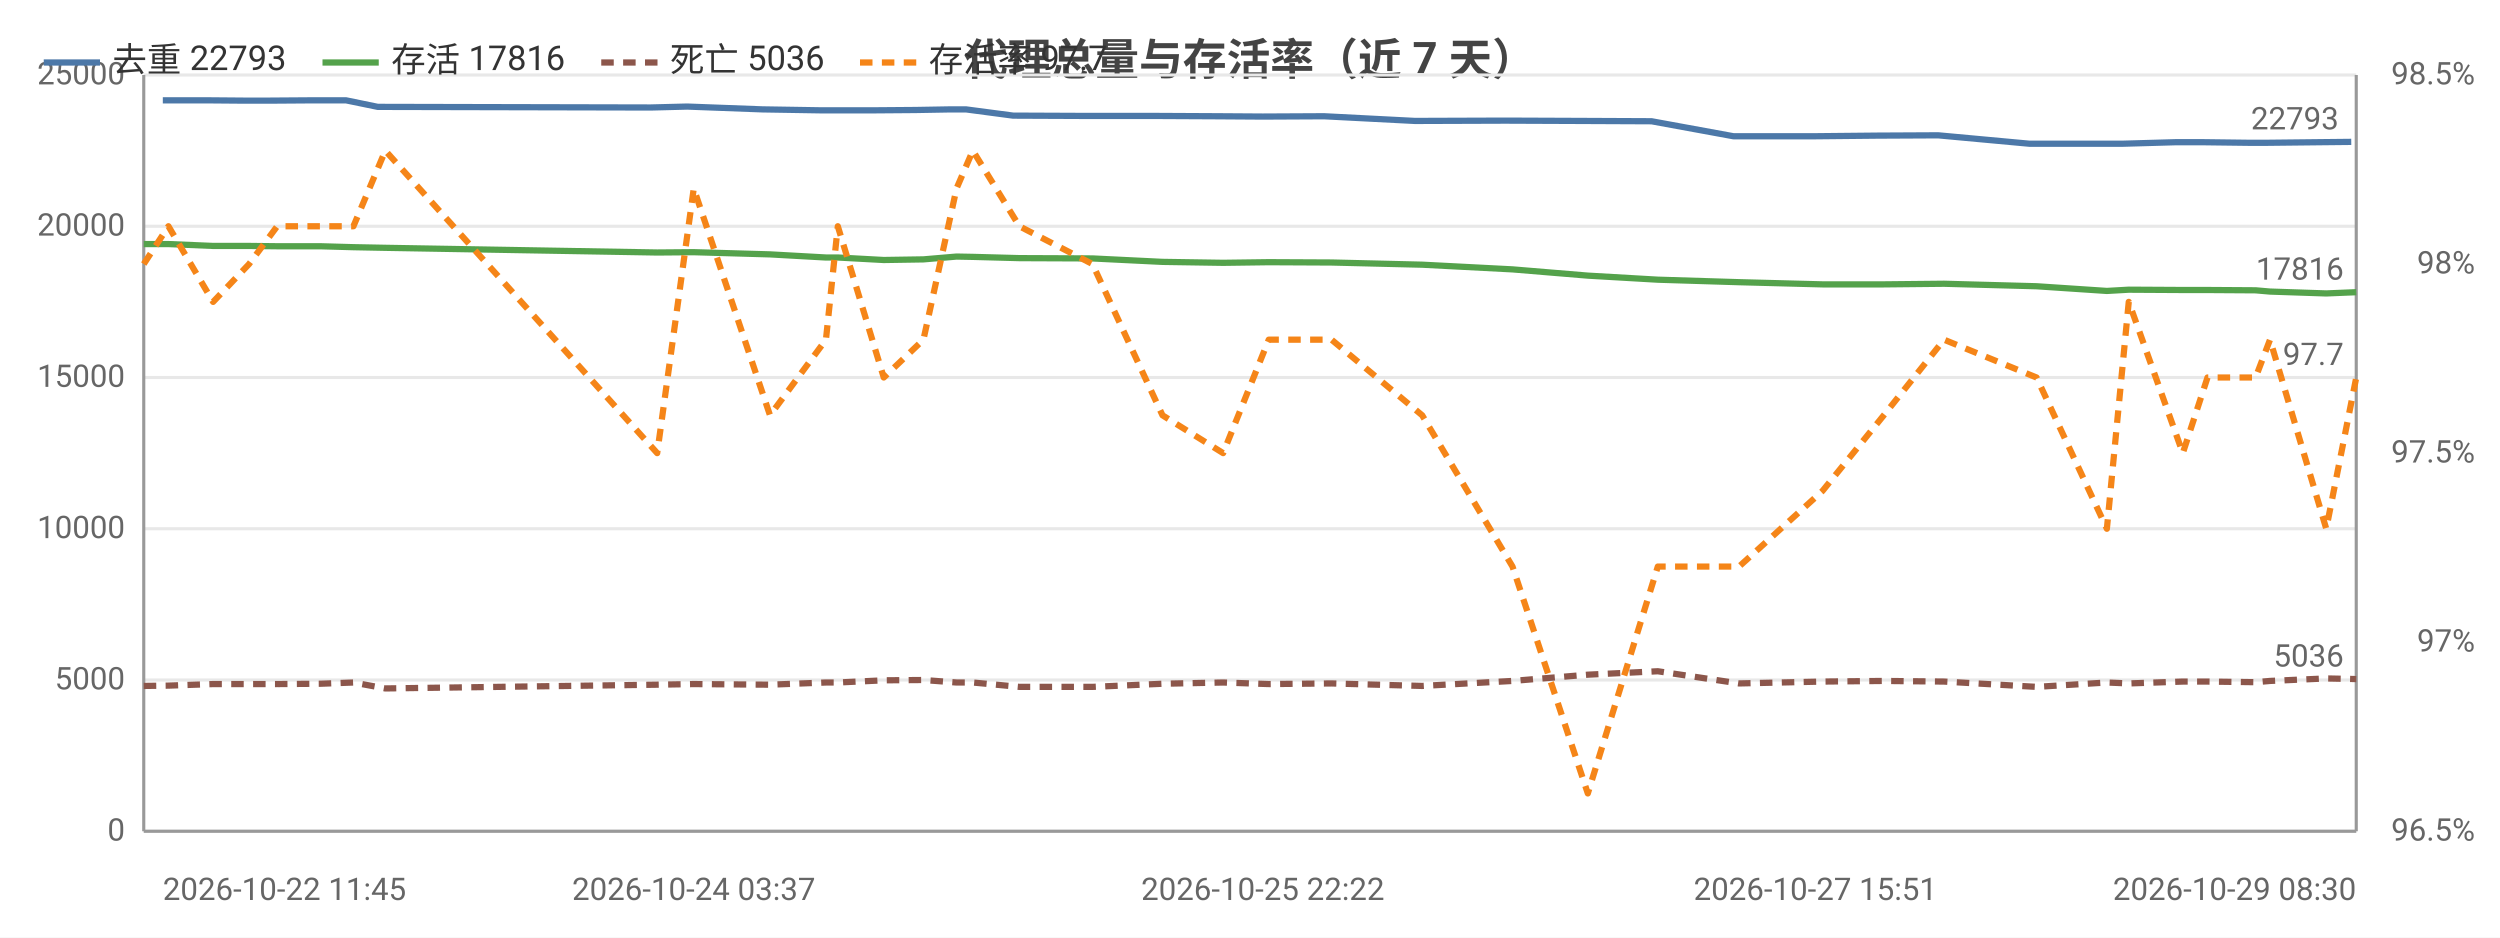
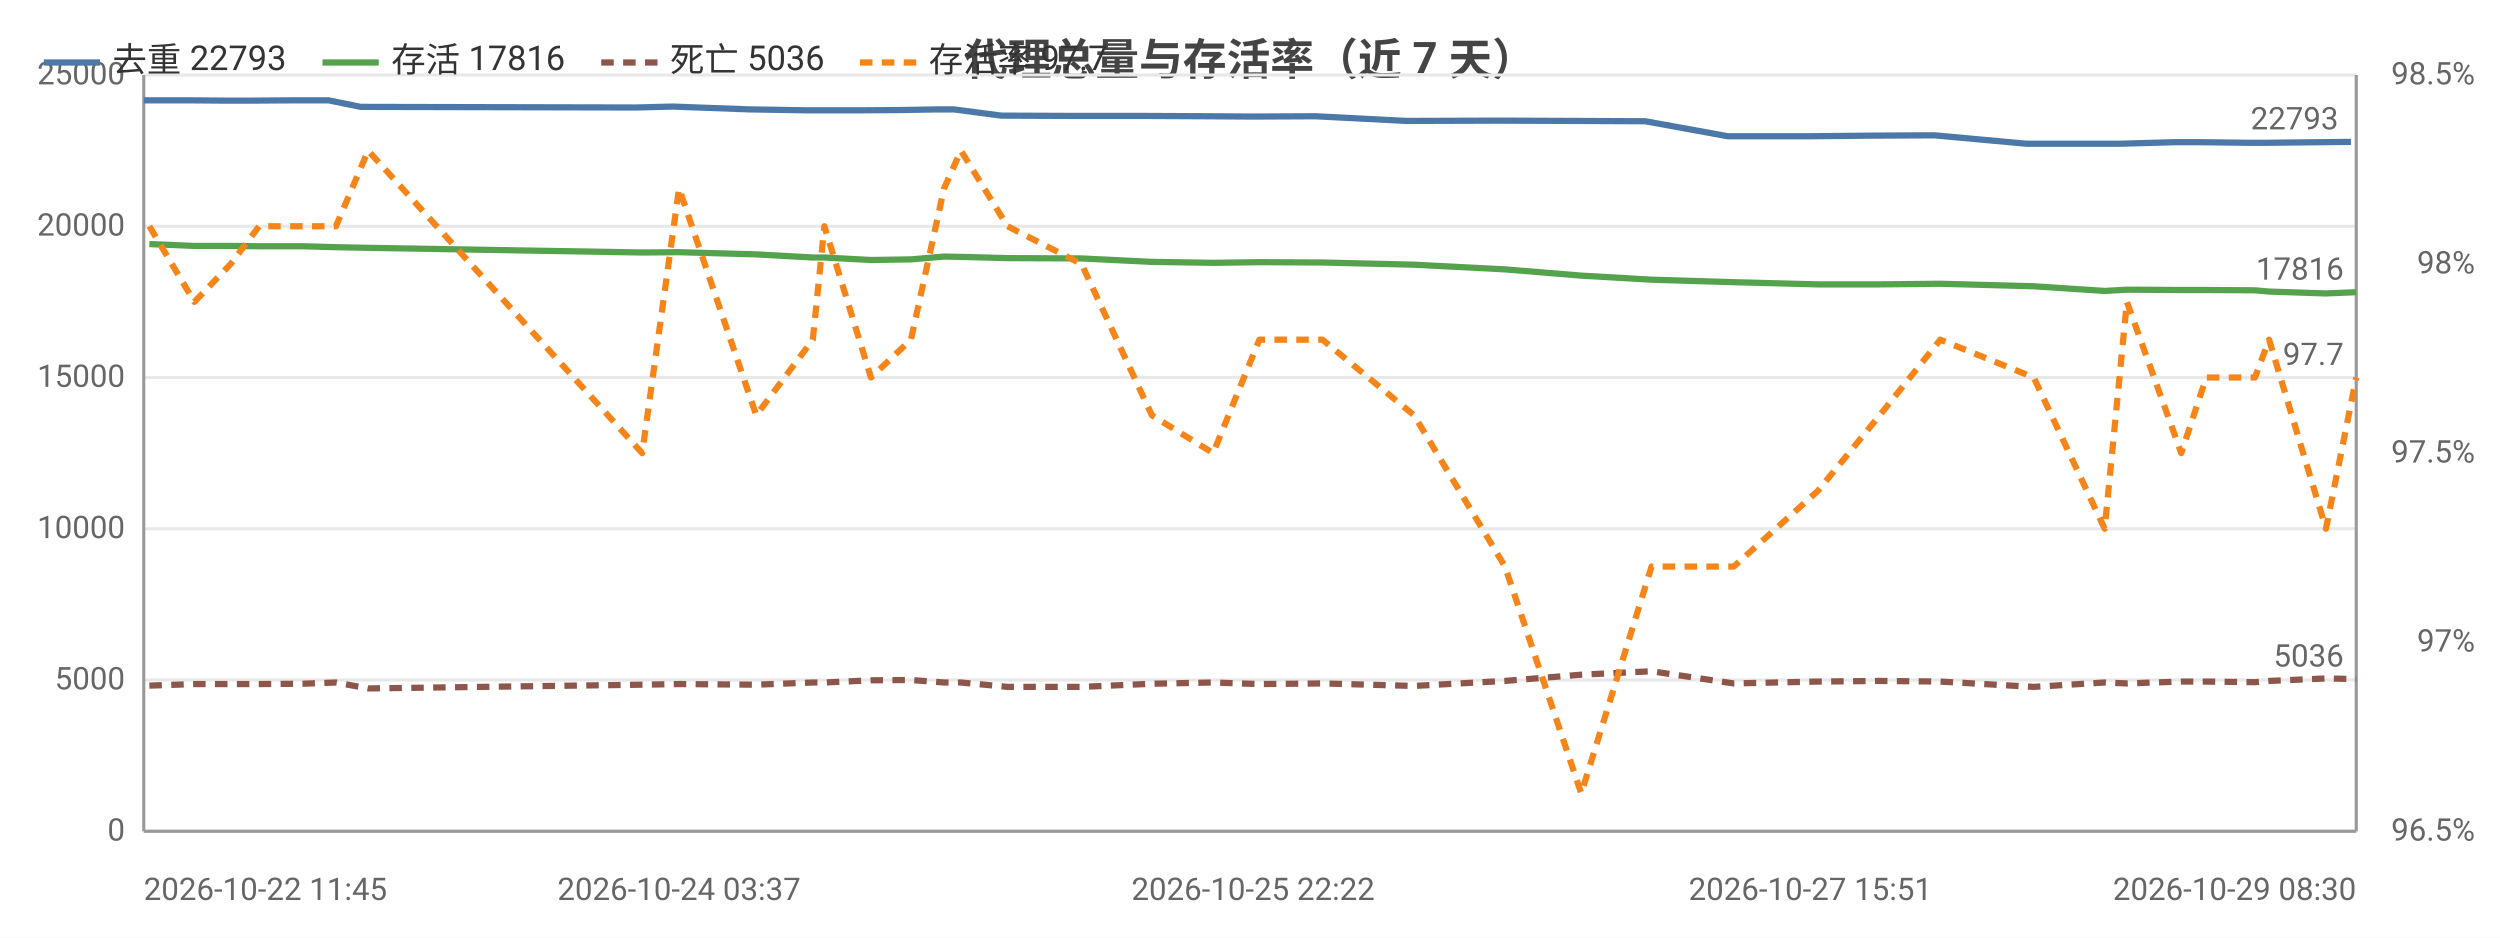
<svg xmlns="http://www.w3.org/2000/svg" width="800" height="300" viewBox="0 0 800 300">
  <rect width="800" height="300" fill="#ffffff" />
  <style>text{font-family:system-ui,-apple-system,'Segoe UI',Roboto,'PingFang SC','Microsoft YaHei','Noto Sans CJK SC',sans-serif}.g{stroke:#e8e8e8;stroke-width:1}.a{stroke:#999;stroke-width:1}.t{font-size:10px;fill:#666}.m{font-size:10px;text-anchor:middle;fill:#666}.e{font-size:10px;text-anchor:end;fill:#666}.l{font-size:11px;fill:#333}.tt{font-size:14px;font-weight:600;text-anchor:middle;fill:#444}.em{font-size:13px;text-anchor:middle;fill:#999}</style>
  <text class="tt" x="400.0" y="24">代理总量与存活率（近 7 天）</text>
  <line class="g" x1="46" y1="266" x2="754" y2="266" />
  <text class="e" x="40" y="269">0</text>
  <line class="g" x1="46" y1="217.6" x2="754" y2="217.6" />
  <text class="e" x="40" y="220.6">5000</text>
  <line class="g" x1="46" y1="169.2" x2="754" y2="169.2" />
  <text class="e" x="40" y="172.2">10000</text>
  <line class="g" x1="46" y1="120.8" x2="754" y2="120.8" />
  <text class="e" x="40" y="123.8">15000</text>
  <line class="g" x1="46" y1="72.4" x2="754" y2="72.4" />
  <text class="e" x="40" y="75.4">20000</text>
  <line class="g" x1="46" y1="24" x2="754" y2="24" />
  <text class="e" x="40" y="27">25000</text>
  <text class="e" x="792" y="269">96.5%</text>
  <text class="e" x="792" y="208.5">97%</text>
  <text class="e" x="792" y="148">97.5%</text>
  <text class="e" x="792" y="87.5">98%</text>
  <text class="e" x="792" y="27">98.5%</text>
  <line class="a" x1="754" y1="24" x2="754" y2="266" />
  <line class="a" x1="46" y1="24" x2="46" y2="266" />
  <line class="a" x1="46" y1="266" x2="754" y2="266" />
-   <polyline fill="none" stroke="#4c78a8" stroke-width="2" stroke-linejoin="round" points="52.1,32.1 65.9,32.1 77.8,32.2 86.5,32.2 100.4,32.1 110.7,32.1 120.9,34.2 208.2,34.4 219.9,34.1 244.0,35.0 262.3,35.3 265.8,35.3 280.3,35.3 293.0,35.2 304.2,35.0 309.1,35.0 324.2,37.0 347.5,37.1 369.7,37.1 389.4,37.2 404.1,37.3 423.7,37.2 452.8,38.7 481.7,38.6 506.4,38.7 528.5,38.8 554.7,43.6 580.9,43.6 600.7,43.4 620.2,43.3 649.5,46.0 672.3,46.0 679.0,46.0 696.4,45.5 704.5,45.5 720.2,45.7 724.7,45.7 742.7,45.5 752.4,45.4" />
-   <circle cx="52.1" cy="32.1" r="4" fill="transparent" />
-   <circle cx="77.8" cy="32.2" r="4" fill="transparent" />
-   <circle cx="100.4" cy="32.1" r="4" fill="transparent" />
-   <circle cx="120.9" cy="34.2" r="4" fill="transparent" />
-   <circle cx="219.9" cy="34.1" r="4" fill="transparent" />
-   <circle cx="262.3" cy="35.3" r="4" fill="transparent" />
-   <circle cx="280.3" cy="35.3" r="4" fill="transparent" />
-   <circle cx="304.2" cy="35.0" r="4" fill="transparent" />
-   <circle cx="324.2" cy="37.0" r="4" fill="transparent" />
-   <circle cx="369.7" cy="37.1" r="4" fill="transparent" />
-   <circle cx="404.1" cy="37.3" r="4" fill="transparent" />
-   <circle cx="452.8" cy="38.7" r="4" fill="transparent" />
-   <circle cx="506.4" cy="38.7" r="4" fill="transparent" />
-   <circle cx="554.7" cy="43.6" r="4" fill="transparent" />
-   <circle cx="600.7" cy="43.4" r="4" fill="transparent" />
-   <circle cx="649.5" cy="46.0" r="4" fill="transparent" />
-   <circle cx="679.0" cy="46.0" r="4" fill="transparent" />
-   <circle cx="704.5" cy="45.5" r="4" fill="transparent" />
-   <circle cx="724.7" cy="45.7" r="4" fill="transparent" />
-   <circle cx="752.4" cy="45.4" r="4" fill="transparent" />
-   <text class="t" x="748.4" y="41.4" text-anchor="end" fill="#4c78a8">22793</text>
-   <polyline fill="none" stroke="#54a24b" stroke-width="2" stroke-linejoin="round" points="46,78.1 53.9,78.1 68.2,78.7 79.7,78.7 88.7,78.8 102.5,78.8 113.1,79.1 123.3,79.3 210.3,80.8 222.0,80.7 246.4,81.4 264.3,82.4 268.1,82.4 282.8,83.2 295.5,83.0 306.1,82.1 311.3,82.2 326.2,82.6 349.6,82.7 372.0,83.8 391.4,84.1 406.0,83.9 426.1,84.0 455.1,84.7 484.0,86.2 508.1,88.2 530.5,89.5 556.5,90.3 583.2,91.0 602.8,91.0 622.1,90.8 651.7,91.6 674.2,93.1 681.2,92.7 698.5,92.8 706.4,92.8 721.8,92.9 726.4,93.3 744.4,93.9 754,93.5" />
-   <circle cx="46" cy="78.1" r="4" fill="transparent" />
-   <circle cx="68.2" cy="78.7" r="4" fill="transparent" />
-   <circle cx="88.7" cy="78.8" r="4" fill="transparent" />
-   <circle cx="113.1" cy="79.1" r="4" fill="transparent" />
-   <circle cx="210.3" cy="80.8" r="4" fill="transparent" />
-   <circle cx="246.4" cy="81.4" r="4" fill="transparent" />
-   <circle cx="268.1" cy="82.4" r="4" fill="transparent" />
-   <circle cx="295.5" cy="83.0" r="4" fill="transparent" />
-   <circle cx="311.3" cy="82.2" r="4" fill="transparent" />
-   <circle cx="349.6" cy="82.7" r="4" fill="transparent" />
-   <circle cx="406.0" cy="83.9" r="4" fill="transparent" />
-   <circle cx="455.1" cy="84.7" r="4" fill="transparent" />
-   <circle cx="508.1" cy="88.2" r="4" fill="transparent" />
-   <circle cx="556.5" cy="90.3" r="4" fill="transparent" />
-   <circle cx="602.8" cy="91.0" r="4" fill="transparent" />
-   <circle cx="651.7" cy="91.6" r="4" fill="transparent" />
-   <circle cx="681.2" cy="92.7" r="4" fill="transparent" />
-   <circle cx="706.4" cy="92.8" r="4" fill="transparent" />
-   <circle cx="726.4" cy="93.3" r="4" fill="transparent" />
+   <polyline fill="none" stroke="#4c78a8" stroke-width="2" stroke-linejoin="round" points="46,32.1 59.9,32.1 71.9,32.2 80.7,32.2 94.7,32.1 105.1,32.1 115.4,34.2 203.5,34.4 215.3,34.1 239.6,35.0 258.0,35.3 261.6,35.3 276.2,35.3 288.9,35.2 300.3,35.0 305.2,35.0 320.4,37.0 344.0,37.1 366.3,37.1 386.2,37.2 401.0,37.3 420.9,37.2 450.1,38.7 479.3,38.6 504.3,38.7 526.5,38.8 552.9,43.6 579.3,43.6 599.4,43.4 619.0,43.3 648.5,46.0 671.6,46.0 678.3,46.0 695.9,45.5 704.1,45.5 719.9,45.7 724.5,45.7 742.6,45.5 752.3,45.4" />
+   <circle cx="46" cy="32.1" r="4" fill="transparent" />
+   <circle cx="71.9" cy="32.2" r="4" fill="transparent" />
+   <circle cx="94.7" cy="32.1" r="4" fill="transparent" />
+   <circle cx="115.4" cy="34.2" r="4" fill="transparent" />
+   <circle cx="215.3" cy="34.1" r="4" fill="transparent" />
+   <circle cx="258.0" cy="35.3" r="4" fill="transparent" />
+   <circle cx="276.2" cy="35.3" r="4" fill="transparent" />
+   <circle cx="300.3" cy="35.0" r="4" fill="transparent" />
+   <circle cx="320.4" cy="37.0" r="4" fill="transparent" />
+   <circle cx="366.3" cy="37.1" r="4" fill="transparent" />
+   <circle cx="401.0" cy="37.3" r="4" fill="transparent" />
+   <circle cx="450.1" cy="38.7" r="4" fill="transparent" />
+   <circle cx="504.3" cy="38.7" r="4" fill="transparent" />
+   <circle cx="552.9" cy="43.6" r="4" fill="transparent" />
+   <circle cx="599.4" cy="43.4" r="4" fill="transparent" />
+   <circle cx="648.5" cy="46.0" r="4" fill="transparent" />
+   <circle cx="678.3" cy="46.0" r="4" fill="transparent" />
+   <circle cx="704.1" cy="45.5" r="4" fill="transparent" />
+   <circle cx="724.5" cy="45.7" r="4" fill="transparent" />
+   <circle cx="752.3" cy="45.4" r="4" fill="transparent" />
+   <text class="t" x="748.3" y="41.4" text-anchor="end" fill="#4c78a8">22793</text>
+   <polyline fill="none" stroke="#54a24b" stroke-width="2" stroke-linejoin="round" points="47.8,78.1 62.2,78.7 73.8,78.7 82.9,78.8 96.8,78.8 107.5,79.1 117.8,79.3 205.5,80.8 217.3,80.7 242.0,81.4 260.1,82.4 263.8,82.4 278.7,83.2 291.5,83.0 302.1,82.1 307.5,82.2 322.4,82.6 346.1,82.7 368.6,83.8 388.2,84.1 403.0,83.9 423.2,84.0 452.5,84.7 481.6,86.2 506.0,88.2 528.5,89.5 554.8,90.3 581.7,91.0 601.5,91.0 620.9,90.8 650.8,91.6 673.5,93.1 680.6,92.7 698.0,92.8 706.0,92.8 721.6,92.9 726.1,93.3 744.3,93.9 754,93.5" />
+   <circle cx="47.8" cy="78.1" r="4" fill="transparent" />
+   <circle cx="73.8" cy="78.7" r="4" fill="transparent" />
+   <circle cx="96.8" cy="78.8" r="4" fill="transparent" />
+   <circle cx="117.8" cy="79.3" r="4" fill="transparent" />
+   <circle cx="217.3" cy="80.7" r="4" fill="transparent" />
+   <circle cx="260.1" cy="82.4" r="4" fill="transparent" />
+   <circle cx="278.7" cy="83.2" r="4" fill="transparent" />
+   <circle cx="302.1" cy="82.1" r="4" fill="transparent" />
+   <circle cx="322.4" cy="82.6" r="4" fill="transparent" />
+   <circle cx="368.6" cy="83.8" r="4" fill="transparent" />
+   <circle cx="403.0" cy="83.9" r="4" fill="transparent" />
+   <circle cx="452.5" cy="84.7" r="4" fill="transparent" />
+   <circle cx="506.0" cy="88.2" r="4" fill="transparent" />
+   <circle cx="554.8" cy="90.3" r="4" fill="transparent" />
+   <circle cx="601.5" cy="91.0" r="4" fill="transparent" />
+   <circle cx="650.8" cy="91.6" r="4" fill="transparent" />
+   <circle cx="680.6" cy="92.7" r="4" fill="transparent" />
+   <circle cx="706.0" cy="92.8" r="4" fill="transparent" />
+   <circle cx="726.1" cy="93.3" r="4" fill="transparent" />
  <circle cx="754" cy="93.5" r="4" fill="transparent" />
  <text class="t" x="750" y="89.5" text-anchor="end" fill="#54a24b">17816</text>
-   <polyline fill="none" stroke="#8c564b" stroke-width="2" stroke-dasharray="4,3" stroke-linejoin="round" points="46,219.5 53.9,219.4 68.2,218.9 79.7,218.9 88.7,218.9 102.5,218.8 113.1,218.4 123.3,220.3 210.3,219.1 222.0,218.9 246.4,219.1 264.3,218.4 268.1,218.4 282.8,217.7 295.5,217.6 306.1,218.4 311.3,218.4 326.2,219.8 349.6,219.8 372.0,218.8 391.4,218.4 406.0,218.9 426.1,218.7 455.1,219.5 484.0,217.9 508.1,215.9 530.5,214.8 556.5,218.7 583.2,218.1 602.8,217.9 622.1,218.1 651.7,219.8 674.2,218.4 681.2,218.7 698.5,218.1 706.4,218.1 721.8,218.3 726.4,217.9 744.4,217.1 754,217.3" />
-   <circle cx="46" cy="219.5" r="4" fill="transparent" />
-   <circle cx="68.2" cy="218.9" r="4" fill="transparent" />
-   <circle cx="88.7" cy="218.9" r="4" fill="transparent" />
-   <circle cx="113.1" cy="218.4" r="4" fill="transparent" />
-   <circle cx="210.3" cy="219.1" r="4" fill="transparent" />
-   <circle cx="246.4" cy="219.1" r="4" fill="transparent" />
-   <circle cx="268.1" cy="218.4" r="4" fill="transparent" />
-   <circle cx="295.5" cy="217.6" r="4" fill="transparent" />
-   <circle cx="311.3" cy="218.4" r="4" fill="transparent" />
-   <circle cx="349.6" cy="219.8" r="4" fill="transparent" />
-   <circle cx="406.0" cy="218.9" r="4" fill="transparent" />
-   <circle cx="455.1" cy="219.5" r="4" fill="transparent" />
-   <circle cx="508.1" cy="215.9" r="4" fill="transparent" />
-   <circle cx="556.5" cy="218.7" r="4" fill="transparent" />
-   <circle cx="602.8" cy="217.9" r="4" fill="transparent" />
-   <circle cx="651.7" cy="219.8" r="4" fill="transparent" />
-   <circle cx="681.2" cy="218.7" r="4" fill="transparent" />
-   <circle cx="706.4" cy="218.1" r="4" fill="transparent" />
-   <circle cx="726.4" cy="217.9" r="4" fill="transparent" />
+   <polyline fill="none" stroke="#8c564b" stroke-width="2" stroke-dasharray="4,3" stroke-linejoin="round" points="47.8,219.4 62.2,218.9 73.8,218.9 82.9,218.9 96.8,218.8 107.5,218.4 117.8,220.3 205.5,219.1 217.3,218.9 242.0,219.1 260.1,218.4 263.8,218.4 278.7,217.7 291.5,217.6 302.1,218.4 307.5,218.4 322.4,219.8 346.1,219.8 368.6,218.8 388.2,218.4 403.0,218.9 423.2,218.7 452.5,219.5 481.6,217.9 506.0,215.9 528.5,214.8 554.8,218.7 581.7,218.1 601.5,217.9 620.9,218.1 650.8,219.8 673.5,218.4 680.6,218.7 698.0,218.1 706.0,218.1 721.6,218.3 726.1,217.9 744.3,217.1 754,217.3" />
+   <circle cx="47.8" cy="219.4" r="4" fill="transparent" />
+   <circle cx="73.8" cy="218.9" r="4" fill="transparent" />
+   <circle cx="96.8" cy="218.8" r="4" fill="transparent" />
+   <circle cx="117.8" cy="220.3" r="4" fill="transparent" />
+   <circle cx="217.3" cy="218.9" r="4" fill="transparent" />
+   <circle cx="260.1" cy="218.4" r="4" fill="transparent" />
+   <circle cx="278.7" cy="217.7" r="4" fill="transparent" />
+   <circle cx="302.1" cy="218.4" r="4" fill="transparent" />
+   <circle cx="322.4" cy="219.8" r="4" fill="transparent" />
+   <circle cx="368.6" cy="218.8" r="4" fill="transparent" />
+   <circle cx="403.0" cy="218.9" r="4" fill="transparent" />
+   <circle cx="452.5" cy="219.5" r="4" fill="transparent" />
+   <circle cx="506.0" cy="215.9" r="4" fill="transparent" />
+   <circle cx="554.8" cy="218.7" r="4" fill="transparent" />
+   <circle cx="601.5" cy="217.9" r="4" fill="transparent" />
+   <circle cx="650.8" cy="219.8" r="4" fill="transparent" />
+   <circle cx="680.6" cy="218.7" r="4" fill="transparent" />
+   <circle cx="706.0" cy="218.1" r="4" fill="transparent" />
+   <circle cx="726.1" cy="217.9" r="4" fill="transparent" />
  <circle cx="754" cy="217.3" r="4" fill="transparent" />
  <text class="t" x="750" y="213.3" text-anchor="end" fill="#8c564b">5036</text>
-   <polyline fill="none" stroke="#f58518" stroke-width="2" stroke-dasharray="4,3" stroke-linejoin="round" points="46,84.5 53.9,72.4 68.2,96.6 79.7,84.5 88.7,72.4 102.5,72.4 113.1,72.4 123.3,48.2 210.3,145 222.0,60.3 246.4,132.9 264.3,108.7 268.1,72.4 282.8,120.8 295.5,108.7 306.1,60.3 311.3,48.2 326.2,72.4 349.6,84.5 372.0,132.9 391.4,145 406.0,108.7 426.1,108.7 455.1,132.9 484.0,181.3 508.1,253.9 530.5,181.3 556.5,181.3 583.2,157.1 602.8,132.9 622.1,108.7 651.7,120.8 674.2,169.2 681.2,96.6 698.5,145 706.4,120.8 721.8,120.8 726.4,108.7 744.4,169.2 754,120.8" />
-   <circle cx="46" cy="84.5" r="4" fill="transparent" />
-   <circle cx="68.2" cy="96.6" r="4" fill="transparent" />
-   <circle cx="88.7" cy="72.4" r="4" fill="transparent" />
-   <circle cx="113.1" cy="72.4" r="4" fill="transparent" />
-   <circle cx="210.3" cy="145" r="4" fill="transparent" />
-   <circle cx="246.4" cy="132.9" r="4" fill="transparent" />
-   <circle cx="268.1" cy="72.4" r="4" fill="transparent" />
-   <circle cx="295.5" cy="108.7" r="4" fill="transparent" />
-   <circle cx="311.3" cy="48.2" r="4" fill="transparent" />
-   <circle cx="349.6" cy="84.5" r="4" fill="transparent" />
-   <circle cx="406.0" cy="108.7" r="4" fill="transparent" />
-   <circle cx="455.1" cy="132.9" r="4" fill="transparent" />
-   <circle cx="508.1" cy="253.9" r="4" fill="transparent" />
-   <circle cx="556.5" cy="181.3" r="4" fill="transparent" />
-   <circle cx="602.8" cy="132.9" r="4" fill="transparent" />
-   <circle cx="651.7" cy="120.8" r="4" fill="transparent" />
-   <circle cx="681.2" cy="96.6" r="4" fill="transparent" />
-   <circle cx="706.4" cy="120.8" r="4" fill="transparent" />
-   <circle cx="726.4" cy="108.7" r="4" fill="transparent" />
+   <polyline fill="none" stroke="#f58518" stroke-width="2" stroke-dasharray="4,3" stroke-linejoin="round" points="47.8,72.4 62.2,96.6 73.8,84.5 82.9,72.4 96.8,72.4 107.5,72.4 117.8,48.2 205.5,145 217.3,60.3 242.0,132.9 260.1,108.7 263.8,72.4 278.7,120.8 291.5,108.7 302.1,60.3 307.5,48.2 322.4,72.4 346.1,84.5 368.6,132.9 388.2,145 403.0,108.7 423.2,108.7 452.5,132.9 481.6,181.3 506.0,253.9 528.5,181.3 554.8,181.3 581.7,157.1 601.5,132.9 620.9,108.7 650.8,120.8 673.5,169.2 680.6,96.6 698.0,145 706.0,120.8 721.6,120.8 726.1,108.7 744.3,169.2 754,120.8" />
+   <circle cx="47.8" cy="72.4" r="4" fill="transparent" />
+   <circle cx="73.8" cy="84.5" r="4" fill="transparent" />
+   <circle cx="96.8" cy="72.4" r="4" fill="transparent" />
+   <circle cx="117.8" cy="48.2" r="4" fill="transparent" />
+   <circle cx="217.3" cy="60.3" r="4" fill="transparent" />
+   <circle cx="260.1" cy="108.7" r="4" fill="transparent" />
+   <circle cx="278.7" cy="120.8" r="4" fill="transparent" />
+   <circle cx="302.1" cy="60.3" r="4" fill="transparent" />
+   <circle cx="322.4" cy="72.4" r="4" fill="transparent" />
+   <circle cx="368.6" cy="132.9" r="4" fill="transparent" />
+   <circle cx="403.0" cy="108.7" r="4" fill="transparent" />
+   <circle cx="452.5" cy="132.9" r="4" fill="transparent" />
+   <circle cx="506.0" cy="253.9" r="4" fill="transparent" />
+   <circle cx="554.8" cy="181.3" r="4" fill="transparent" />
+   <circle cx="601.5" cy="132.9" r="4" fill="transparent" />
+   <circle cx="650.8" cy="120.8" r="4" fill="transparent" />
+   <circle cx="680.6" cy="96.6" r="4" fill="transparent" />
+   <circle cx="706.0" cy="120.8" r="4" fill="transparent" />
+   <circle cx="726.1" cy="108.7" r="4" fill="transparent" />
  <circle cx="754" cy="120.8" r="4" fill="transparent" />
  <text class="t" x="750" y="116.8" text-anchor="end" fill="#f58518">97.7</text>
-   <text class="t" x="52.1" y="288">2026-10-22 11:45</text>
-   <text class="m" x="222.0" y="288">2026-10-24 03:37</text>
-   <text class="m" x="404.1" y="288">2026-10-25 22:22</text>
-   <text class="m" x="580.9" y="288">2026-10-27 15:51</text>
+   <text class="t" x="46" y="288">2026-10-22 11:45</text>
+   <text class="m" x="217.3" y="288">2026-10-24 03:37</text>
+   <text class="m" x="401.0" y="288">2026-10-25 22:22</text>
+   <text class="m" x="579.3" y="288">2026-10-27 15:51</text>
  <text class="e" x="754" y="288">2026-10-29 08:30</text>
  <line x1="14" y1="20" x2="32" y2="20" stroke="#4c78a8" stroke-width="2" />
  <text class="l" x="36" y="23">去重 22793</text>
  <line x1="103.2" y1="20" x2="121.2" y2="20" stroke="#54a24b" stroke-width="2" />
  <text class="l" x="125.2" y="23">存活 17816</text>
  <line x1="192.4" y1="20" x2="210.4" y2="20" stroke="#8c564b" stroke-width="2" stroke-dasharray="4,3" />
  <text class="l" x="214.4" y="23">死亡 5036</text>
  <line x1="275.2" y1="20" x2="293.2" y2="20" stroke="#f58518" stroke-width="2" stroke-dasharray="4,3" />
  <text class="l" x="297.2" y="23">存活率 97.7</text>
</svg>
